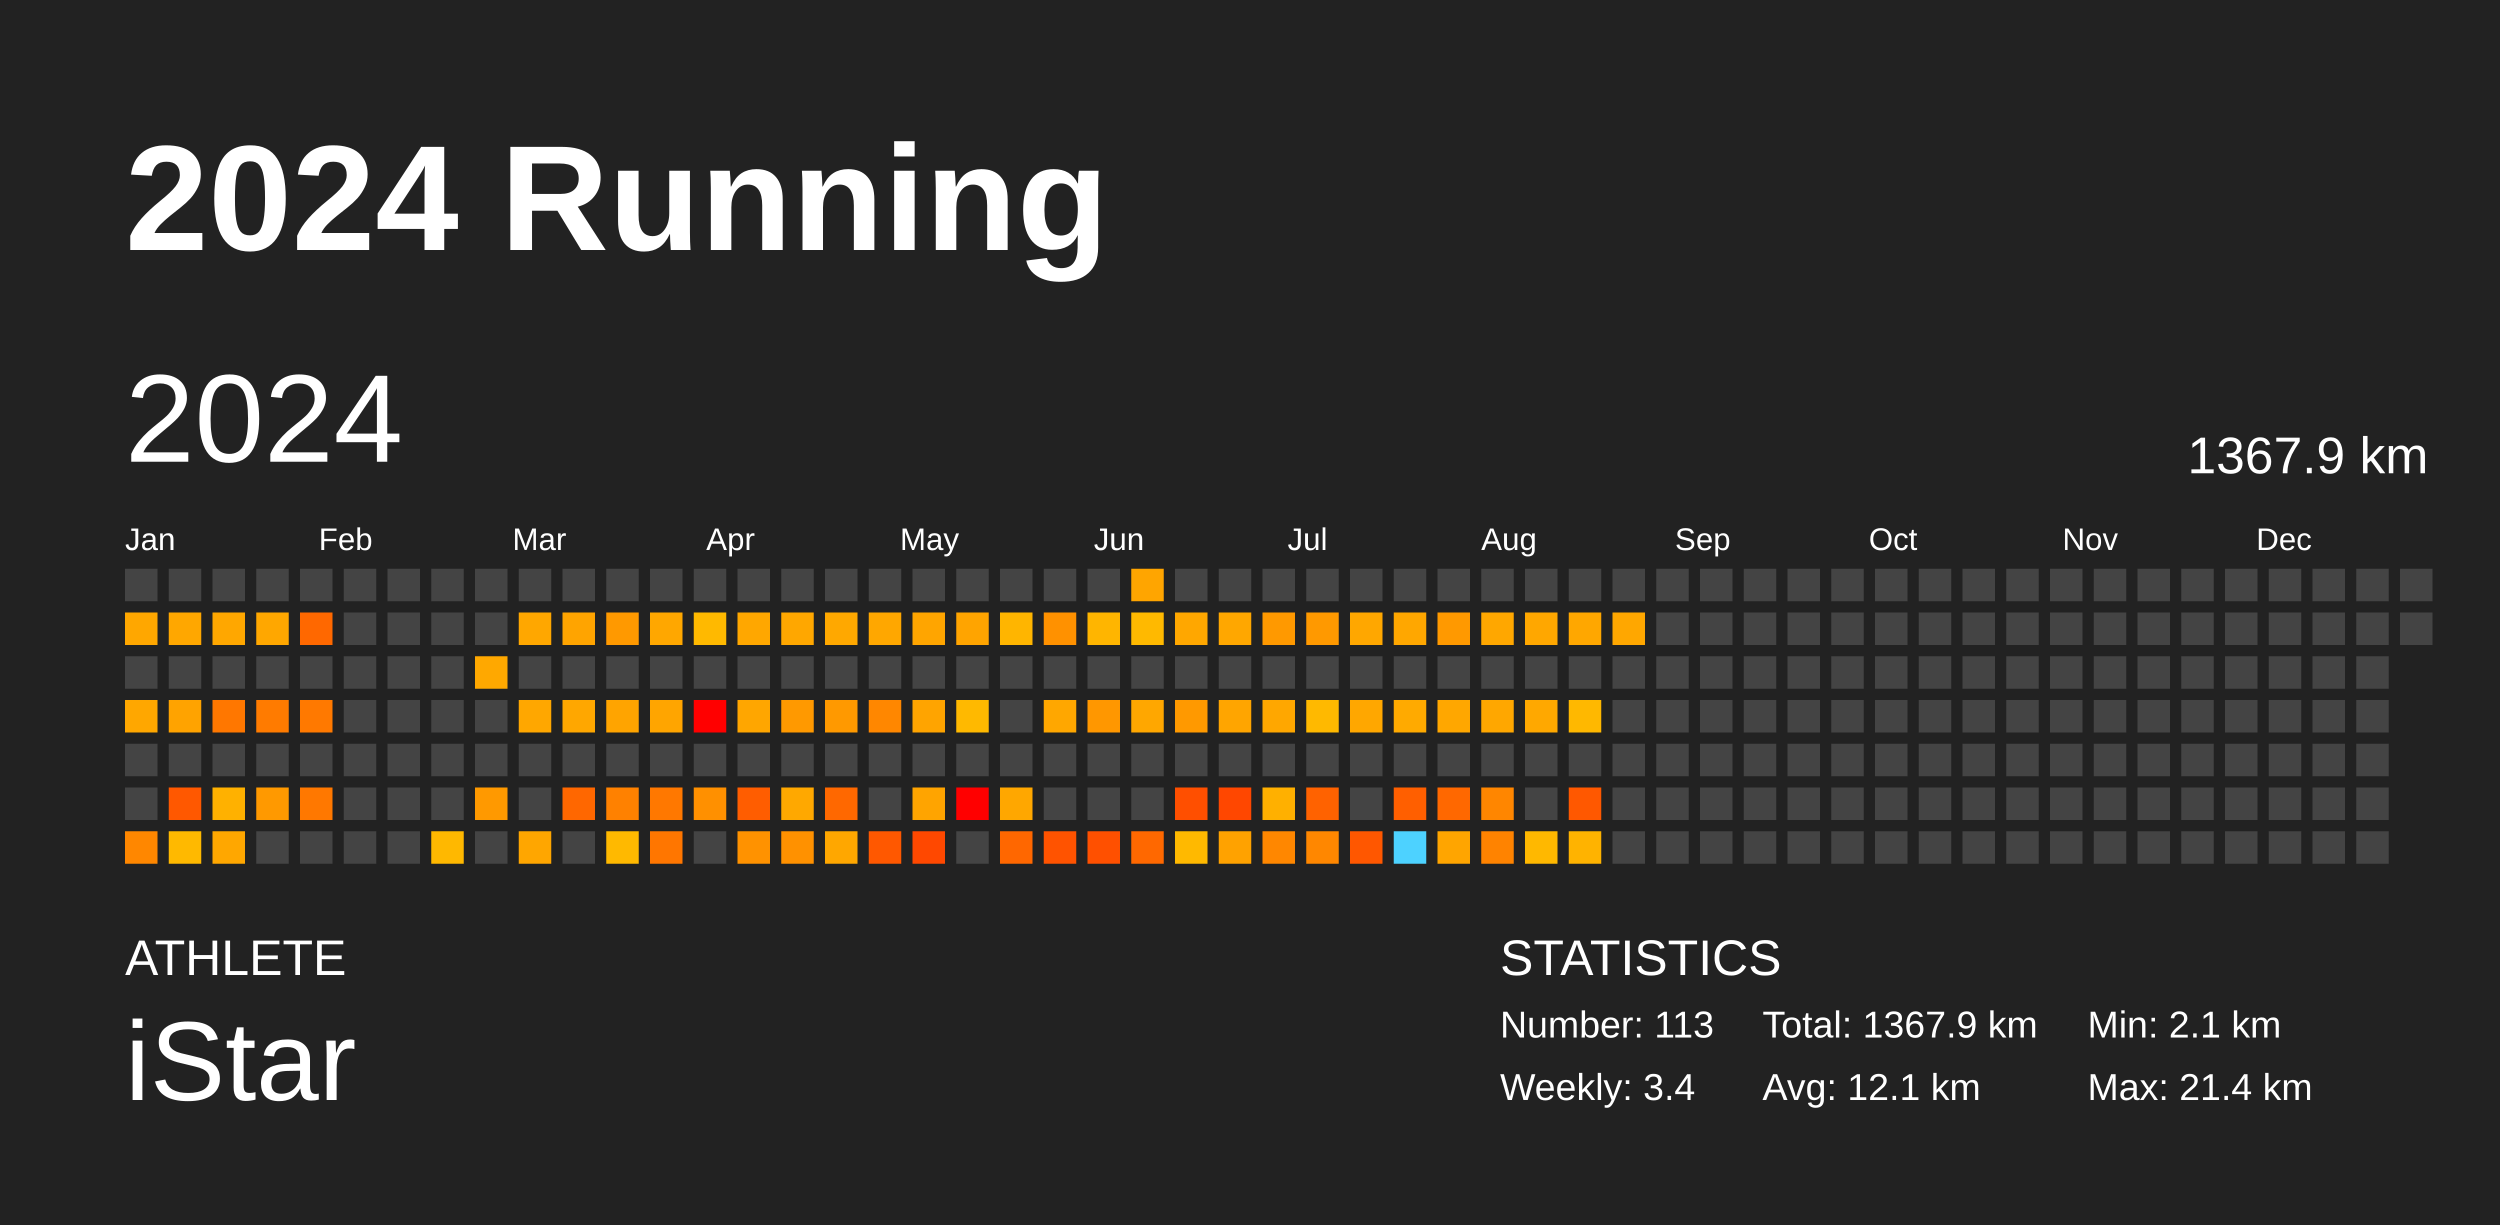
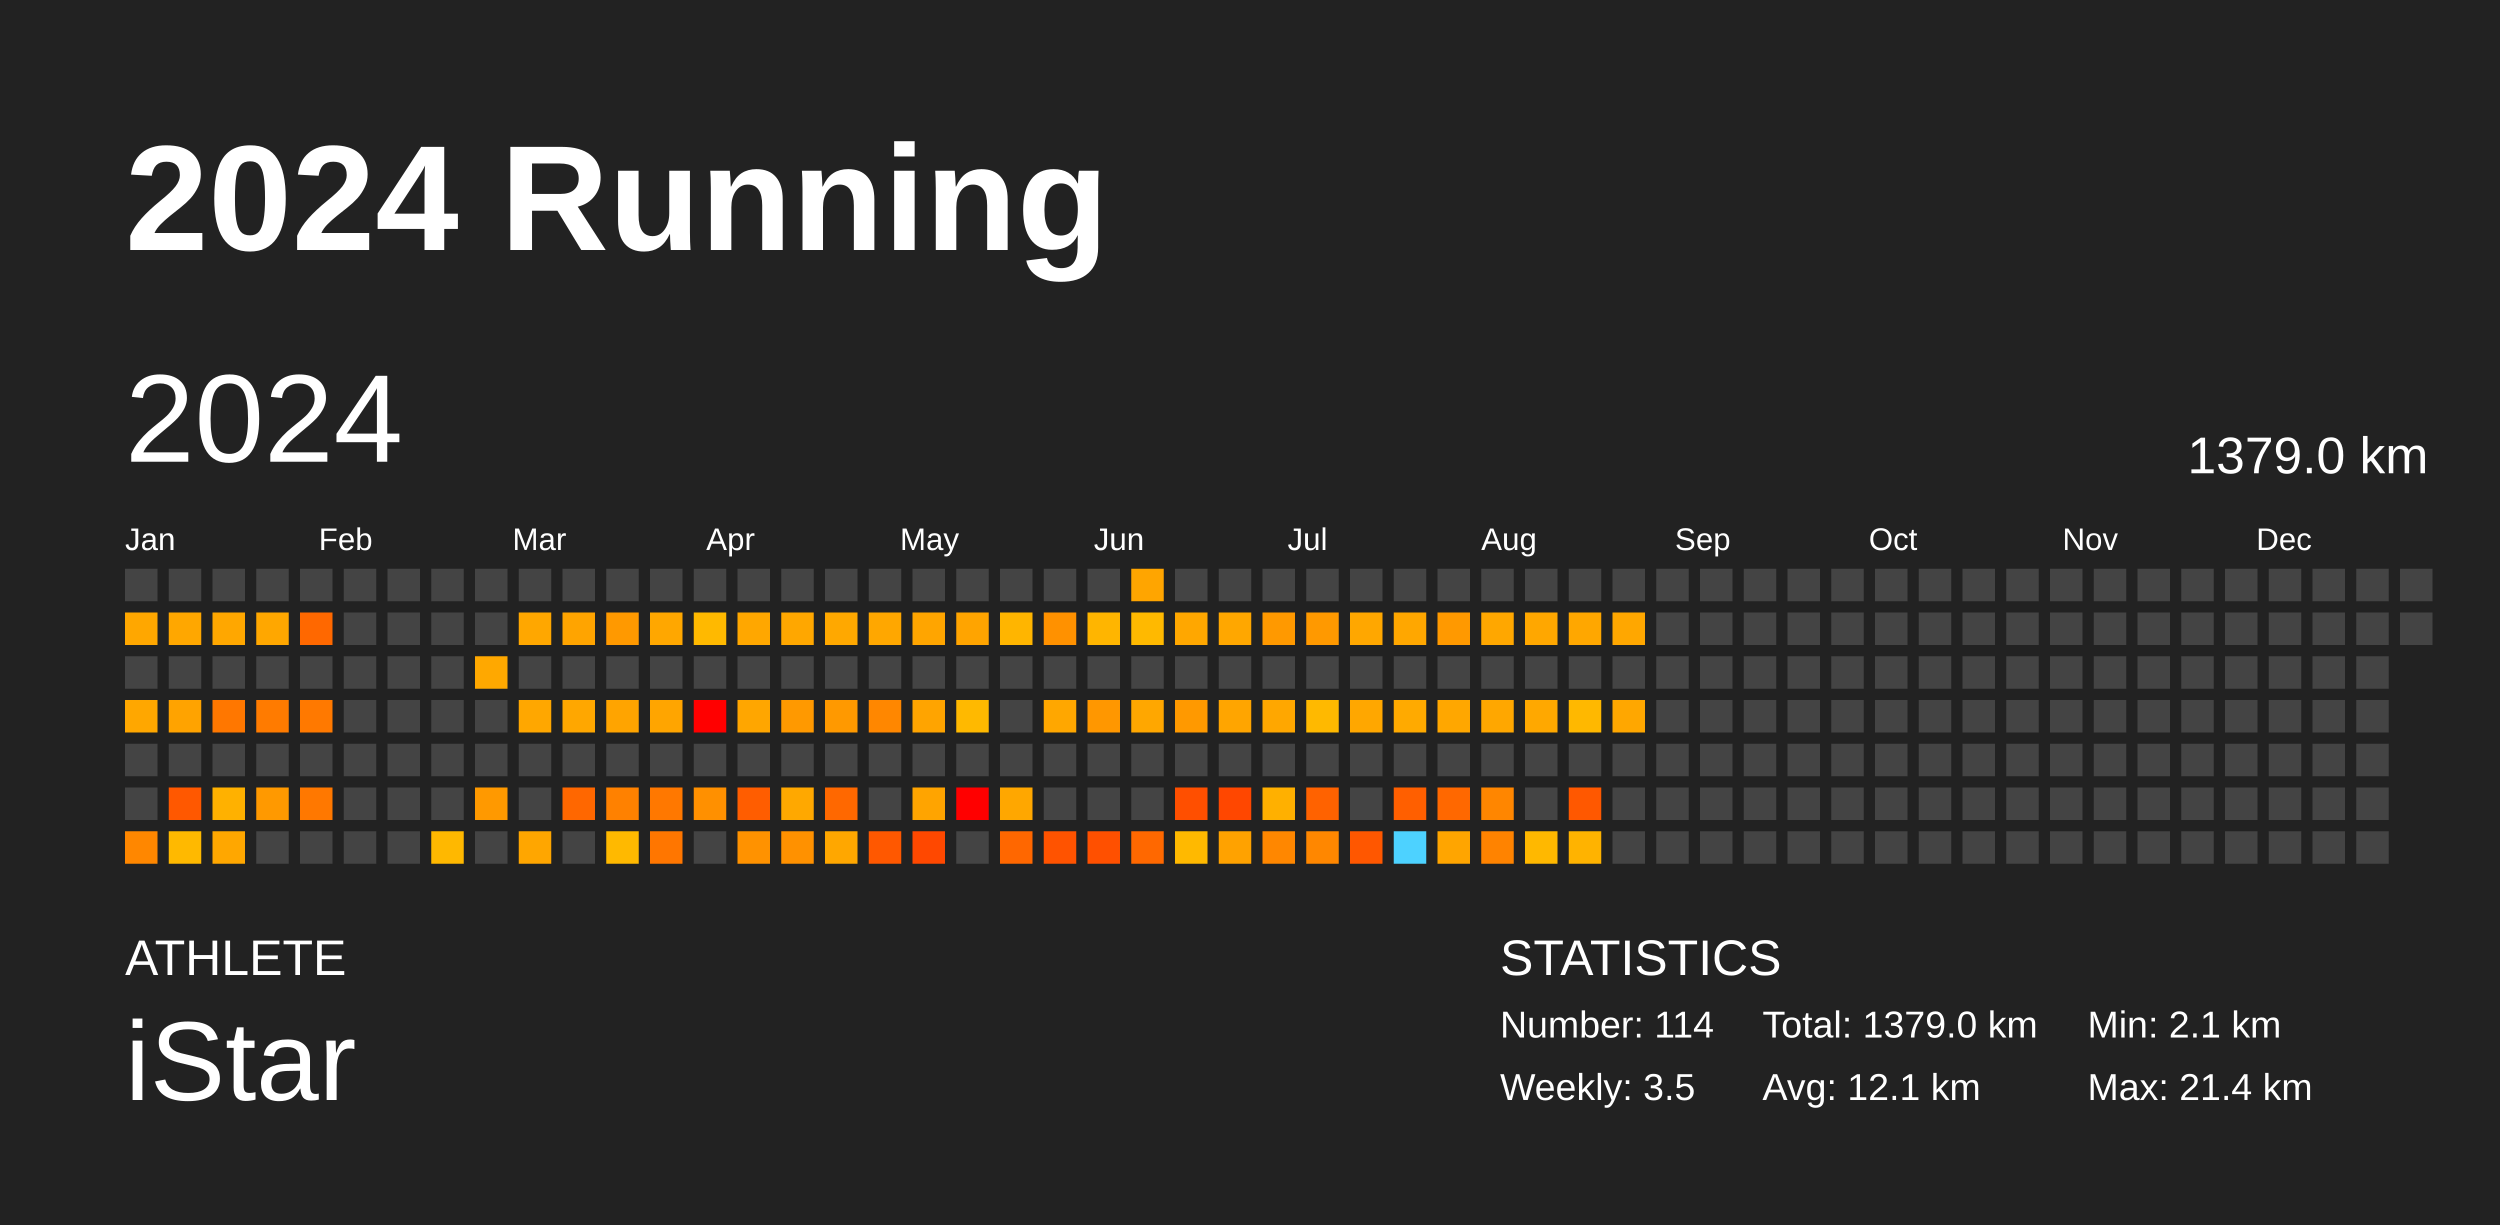
<svg xmlns="http://www.w3.org/2000/svg" baseProfile="full" height="98mm" version="1.1" viewBox="0,0,200,98" width="200mm">
  <defs />
  <rect fill="#222222" height="98" width="200" x="0" y="0" />
  <text fill="#FFFFFF" style="font-size:12px; font-family:Arial; font-weight:bold;" x="10" y="20">2024 Running</text>
  <text fill="#FFFFFF" style="font-size:4px; font-family:Arial" x="10" y="78">ATHLETE</text>
  <text fill="#FFFFFF" style="font-size:9px; font-family:Arial" x="10" y="88">iStar</text>
  <text fill="#FFFFFF" style="font-size:4px; font-family:Arial" x="120" y="78">STATISTICS</text>
-   <text fill="#FFFFFF" style="font-size:3px; font-family:Arial" x="120" y="83">Number: 113</text>
-   <text fill="#FFFFFF" style="font-size:3px; font-family:Arial" x="120" y="88">Weekly: 3.4</text>
-   <text fill="#FFFFFF" style="font-size:3px; font-family:Arial" x="141" y="83">Total: 1367.9 km</text>
+   <text fill="#FFFFFF" style="font-size:3px; font-family:Arial" x="120" y="83">Number: 114</text>
+   <text fill="#FFFFFF" style="font-size:3px; font-family:Arial" x="120" y="88">Weekly: 3.5</text>
+   <text fill="#FFFFFF" style="font-size:3px; font-family:Arial" x="141" y="83">Total: 1379.0 km</text>
  <text fill="#FFFFFF" style="font-size:3px; font-family:Arial" x="141" y="88">Avg: 12.1 km</text>
  <text fill="#FFFFFF" style="font-size:3px; font-family:Arial" x="167" y="83">Min: 2.1 km</text>
  <text fill="#FFFFFF" style="font-size:3px; font-family:Arial" x="167" y="88">Max: 21.4 km</text>
  <text dominant-baseline="hanging" fill="#FFFFFF" style="font-size:10.0px; font-family:Arial;" x="10" y="30">2024</text>
-   <text dominant-baseline="hanging" fill="#FFFFFF" style="font-size:4.125px; font-family:Arial;" x="175" y="35">1367.9 km</text>
+   <text dominant-baseline="hanging" fill="#FFFFFF" style="font-size:4.125px; font-family:Arial;" x="175" y="35">1379.0 km</text>
  <text fill="#FFFFFF" style="font-size:2.5px; font-family:Arial" x="10.0" y="44">Jan</text>
  <text fill="#FFFFFF" style="font-size:2.5px; font-family:Arial" x="25.5" y="44">Feb</text>
  <text fill="#FFFFFF" style="font-size:2.5px; font-family:Arial" x="41.0" y="44">Mar</text>
  <text fill="#FFFFFF" style="font-size:2.5px; font-family:Arial" x="56.5" y="44">Apr</text>
  <text fill="#FFFFFF" style="font-size:2.5px; font-family:Arial" x="72.0" y="44">May</text>
  <text fill="#FFFFFF" style="font-size:2.5px; font-family:Arial" x="87.5" y="44">Jun</text>
  <text fill="#FFFFFF" style="font-size:2.5px; font-family:Arial" x="103.0" y="44">Jul</text>
  <text fill="#FFFFFF" style="font-size:2.5px; font-family:Arial" x="118.5" y="44">Aug</text>
  <text fill="#FFFFFF" style="font-size:2.5px; font-family:Arial" x="134.0" y="44">Sep</text>
  <text fill="#FFFFFF" style="font-size:2.5px; font-family:Arial" x="149.5" y="44">Oct</text>
  <text fill="#FFFFFF" style="font-size:2.5px; font-family:Arial" x="165.0" y="44">Nov</text>
  <text fill="#FFFFFF" style="font-size:2.5px; font-family:Arial" x="180.5" y="44">Dec</text>
  <rect fill="#444444" height="2.6" width="2.6" x="10.0" y="45.5" />
  <rect fill="#ffa700" height="2.6" width="2.6" x="10.0" y="49.0" />
  <rect fill="#444444" height="2.6" width="2.6" x="10.0" y="52.5" />
  <rect fill="#ffa700" height="2.6" width="2.6" x="10.0" y="56.0" />
  <rect fill="#444444" height="2.6" width="2.6" x="10.0" y="59.5" />
  <rect fill="#444444" height="2.6" width="2.6" x="10.0" y="63.0" />
  <rect fill="#ff8700" height="2.6" width="2.6" x="10.0" y="66.5" />
  <rect fill="#444444" height="2.6" width="2.6" x="13.5" y="45.5" />
  <rect fill="#ffa700" height="2.6" width="2.6" x="13.5" y="49.0" />
  <rect fill="#444444" height="2.6" width="2.6" x="13.5" y="52.5" />
  <rect fill="#ffa300" height="2.6" width="2.6" x="13.5" y="56.0" />
  <rect fill="#444444" height="2.6" width="2.6" x="13.5" y="59.5" />
  <rect fill="#ff5800" height="2.6" width="2.6" x="13.5" y="63.0" />
  <rect fill="#ffb900" height="2.6" width="2.6" x="13.5" y="66.5" />
  <rect fill="#444444" height="2.6" width="2.6" x="17.0" y="45.5" />
  <rect fill="#ffa700" height="2.6" width="2.6" x="17.0" y="49.0" />
  <rect fill="#444444" height="2.6" width="2.6" x="17.0" y="52.5" />
  <rect fill="#ff7700" height="2.6" width="2.6" x="17.0" y="56.0" />
  <rect fill="#444444" height="2.6" width="2.6" x="17.0" y="59.5" />
  <rect fill="#ffb100" height="2.6" width="2.6" x="17.0" y="63.0" />
  <rect fill="#ffa700" height="2.6" width="2.6" x="17.0" y="66.5" />
  <rect fill="#444444" height="2.6" width="2.6" x="20.5" y="45.5" />
  <rect fill="#ffa700" height="2.6" width="2.6" x="20.5" y="49.0" />
  <rect fill="#444444" height="2.6" width="2.6" x="20.5" y="52.5" />
  <rect fill="#ff7b00" height="2.6" width="2.6" x="20.5" y="56.0" />
  <rect fill="#444444" height="2.6" width="2.6" x="20.5" y="59.5" />
  <rect fill="#ff9900" height="2.6" width="2.6" x="20.5" y="63.0" />
  <rect fill="#444444" height="2.6" width="2.6" x="20.5" y="66.5" />
  <rect fill="#444444" height="2.6" width="2.6" x="24.0" y="45.5" />
  <rect fill="#ff6800" height="2.6" width="2.6" x="24.0" y="49.0" />
  <rect fill="#444444" height="2.6" width="2.6" x="24.0" y="52.5" />
  <rect fill="#ff7900" height="2.6" width="2.6" x="24.0" y="56.0" />
  <rect fill="#444444" height="2.6" width="2.6" x="24.0" y="59.5" />
  <rect fill="#ff7800" height="2.6" width="2.6" x="24.0" y="63.0" />
  <rect fill="#444444" height="2.6" width="2.6" x="24.0" y="66.5" />
  <rect fill="#444444" height="2.6" width="2.6" x="27.5" y="45.5" />
  <rect fill="#444444" height="2.6" width="2.6" x="27.5" y="49.0" />
  <rect fill="#444444" height="2.6" width="2.6" x="27.5" y="52.5" />
  <rect fill="#444444" height="2.6" width="2.6" x="27.5" y="56.0" />
  <rect fill="#444444" height="2.6" width="2.6" x="27.5" y="59.5" />
  <rect fill="#444444" height="2.6" width="2.6" x="27.5" y="63.0" />
  <rect fill="#444444" height="2.6" width="2.6" x="27.5" y="66.5" />
  <rect fill="#444444" height="2.6" width="2.6" x="31.0" y="45.5" />
  <rect fill="#444444" height="2.6" width="2.6" x="31.0" y="49.0" />
  <rect fill="#444444" height="2.6" width="2.6" x="31.0" y="52.5" />
  <rect fill="#444444" height="2.6" width="2.6" x="31.0" y="56.0" />
  <rect fill="#444444" height="2.6" width="2.6" x="31.0" y="59.5" />
  <rect fill="#444444" height="2.6" width="2.6" x="31.0" y="63.0" />
  <rect fill="#444444" height="2.6" width="2.6" x="31.0" y="66.5" />
  <rect fill="#444444" height="2.6" width="2.6" x="34.5" y="45.5" />
  <rect fill="#444444" height="2.6" width="2.6" x="34.5" y="49.0" />
  <rect fill="#444444" height="2.6" width="2.6" x="34.5" y="52.5" />
  <rect fill="#444444" height="2.6" width="2.6" x="34.5" y="56.0" />
  <rect fill="#444444" height="2.6" width="2.6" x="34.5" y="59.5" />
  <rect fill="#444444" height="2.6" width="2.6" x="34.5" y="63.0" />
  <rect fill="#ffb800" height="2.6" width="2.6" x="34.5" y="66.5" />
  <rect fill="#444444" height="2.6" width="2.6" x="38.0" y="45.5" />
  <rect fill="#444444" height="2.6" width="2.6" x="38.0" y="49.0" />
  <rect fill="#ffa800" height="2.6" width="2.6" x="38.0" y="52.5" />
  <rect fill="#444444" height="2.6" width="2.6" x="38.0" y="56.0" />
  <rect fill="#444444" height="2.6" width="2.6" x="38.0" y="59.5" />
  <rect fill="#ff9900" height="2.6" width="2.6" x="38.0" y="63.0" />
  <rect fill="#444444" height="2.6" width="2.6" x="38.0" y="66.5" />
  <rect fill="#444444" height="2.6" width="2.6" x="41.5" y="45.5" />
  <rect fill="#ffa700" height="2.6" width="2.6" x="41.5" y="49.0" />
  <rect fill="#444444" height="2.6" width="2.6" x="41.5" y="52.5" />
  <rect fill="#ffa700" height="2.6" width="2.6" x="41.5" y="56.0" />
  <rect fill="#444444" height="2.6" width="2.6" x="41.5" y="59.5" />
  <rect fill="#444444" height="2.6" width="2.6" x="41.5" y="63.0" />
  <rect fill="#ffa600" height="2.6" width="2.6" x="41.5" y="66.5" />
  <rect fill="#444444" height="2.6" width="2.6" x="45.0" y="45.5" />
  <rect fill="#ffa400" height="2.6" width="2.6" x="45.0" y="49.0" />
  <rect fill="#444444" height="2.6" width="2.6" x="45.0" y="52.5" />
  <rect fill="#ffa700" height="2.6" width="2.6" x="45.0" y="56.0" />
  <rect fill="#444444" height="2.6" width="2.6" x="45.0" y="59.5" />
  <rect fill="#ff6700" height="2.6" width="2.6" x="45.0" y="63.0" />
  <rect fill="#444444" height="2.6" width="2.6" x="45.0" y="66.5" />
  <rect fill="#444444" height="2.6" width="2.6" x="48.5" y="45.5" />
  <rect fill="#ff9900" height="2.6" width="2.6" x="48.5" y="49.0" />
  <rect fill="#444444" height="2.6" width="2.6" x="48.5" y="52.5" />
  <rect fill="#ffa400" height="2.6" width="2.6" x="48.5" y="56.0" />
  <rect fill="#444444" height="2.6" width="2.6" x="48.5" y="59.5" />
  <rect fill="#ff8100" height="2.6" width="2.6" x="48.5" y="63.0" />
  <rect fill="#ffb900" height="2.6" width="2.6" x="48.5" y="66.5" />
  <rect fill="#444444" height="2.6" width="2.6" x="52.0" y="45.5" />
  <rect fill="#ffa700" height="2.6" width="2.6" x="52.0" y="49.0" />
  <rect fill="#444444" height="2.6" width="2.6" x="52.0" y="52.5" />
  <rect fill="#ffa500" height="2.6" width="2.6" x="52.0" y="56.0" />
  <rect fill="#444444" height="2.6" width="2.6" x="52.0" y="59.5" />
  <rect fill="#ff7800" height="2.6" width="2.6" x="52.0" y="63.0" />
  <rect fill="#ff7600" height="2.6" width="2.6" x="52.0" y="66.5" />
  <rect fill="#444444" height="2.6" width="2.6" x="55.5" y="45.5" />
  <rect fill="#ffb900" height="2.6" width="2.6" x="55.5" y="49.0" />
  <rect fill="#444444" height="2.6" width="2.6" x="55.5" y="52.5" />
  <rect fill="red" height="2.6" width="2.6" x="55.5" y="56.0" />
  <rect fill="#444444" height="2.6" width="2.6" x="55.5" y="59.5" />
  <rect fill="#ff9000" height="2.6" width="2.6" x="55.5" y="63.0" />
  <rect fill="#444444" height="2.6" width="2.6" x="55.5" y="66.5" />
  <rect fill="#444444" height="2.6" width="2.6" x="59.0" y="45.5" />
  <rect fill="#ffa700" height="2.6" width="2.6" x="59.0" y="49.0" />
  <rect fill="#444444" height="2.6" width="2.6" x="59.0" y="52.5" />
  <rect fill="#ffa600" height="2.6" width="2.6" x="59.0" y="56.0" />
  <rect fill="#444444" height="2.6" width="2.6" x="59.0" y="59.5" />
  <rect fill="#ff5d00" height="2.6" width="2.6" x="59.0" y="63.0" />
  <rect fill="#ff9200" height="2.6" width="2.6" x="59.0" y="66.5" />
  <rect fill="#444444" height="2.6" width="2.6" x="62.5" y="45.5" />
  <rect fill="#ffa700" height="2.6" width="2.6" x="62.5" y="49.0" />
  <rect fill="#444444" height="2.6" width="2.6" x="62.5" y="52.5" />
  <rect fill="#ff9900" height="2.6" width="2.6" x="62.5" y="56.0" />
  <rect fill="#444444" height="2.6" width="2.6" x="62.5" y="59.5" />
  <rect fill="#ffa800" height="2.6" width="2.6" x="62.5" y="63.0" />
  <rect fill="#ff9100" height="2.6" width="2.6" x="62.5" y="66.5" />
  <rect fill="#444444" height="2.6" width="2.6" x="66.0" y="45.5" />
  <rect fill="#ffa800" height="2.6" width="2.6" x="66.0" y="49.0" />
  <rect fill="#444444" height="2.6" width="2.6" x="66.0" y="52.5" />
  <rect fill="#ff9900" height="2.6" width="2.6" x="66.0" y="56.0" />
  <rect fill="#444444" height="2.6" width="2.6" x="66.0" y="59.5" />
  <rect fill="#ff6800" height="2.6" width="2.6" x="66.0" y="63.0" />
  <rect fill="#ffa700" height="2.6" width="2.6" x="66.0" y="66.5" />
  <rect fill="#444444" height="2.6" width="2.6" x="69.5" y="45.5" />
  <rect fill="#ffa700" height="2.6" width="2.6" x="69.5" y="49.0" />
  <rect fill="#444444" height="2.6" width="2.6" x="69.5" y="52.5" />
  <rect fill="#ff8700" height="2.6" width="2.6" x="69.5" y="56.0" />
  <rect fill="#444444" height="2.6" width="2.6" x="69.5" y="59.5" />
  <rect fill="#444444" height="2.6" width="2.6" x="69.5" y="63.0" />
  <rect fill="#ff5800" height="2.6" width="2.6" x="69.5" y="66.5" />
  <rect fill="#444444" height="2.6" width="2.6" x="73.0" y="45.5" />
  <rect fill="#ffa500" height="2.6" width="2.6" x="73.0" y="49.0" />
  <rect fill="#444444" height="2.6" width="2.6" x="73.0" y="52.5" />
  <rect fill="#ffa400" height="2.6" width="2.6" x="73.0" y="56.0" />
  <rect fill="#444444" height="2.6" width="2.6" x="73.0" y="59.5" />
  <rect fill="#ffa400" height="2.6" width="2.6" x="73.0" y="63.0" />
  <rect fill="#ff4800" height="2.6" width="2.6" x="73.0" y="66.5" />
  <rect fill="#444444" height="2.6" width="2.6" x="76.5" y="45.5" />
  <rect fill="#ffa400" height="2.6" width="2.6" x="76.5" y="49.0" />
  <rect fill="#444444" height="2.6" width="2.6" x="76.5" y="52.5" />
  <rect fill="#ffb900" height="2.6" width="2.6" x="76.5" y="56.0" />
  <rect fill="#444444" height="2.6" width="2.6" x="76.5" y="59.5" />
  <rect fill="red" height="2.6" width="2.6" x="76.5" y="63.0" />
  <rect fill="#444444" height="2.6" width="2.6" x="76.5" y="66.5" />
  <rect fill="#444444" height="2.6" width="2.6" x="80.0" y="45.5" />
  <rect fill="#ffb500" height="2.6" width="2.6" x="80.0" y="49.0" />
  <rect fill="#444444" height="2.6" width="2.6" x="80.0" y="52.5" />
  <rect fill="#444444" height="2.6" width="2.6" x="80.0" y="56.0" />
  <rect fill="#444444" height="2.6" width="2.6" x="80.0" y="59.5" />
  <rect fill="#ffa700" height="2.6" width="2.6" x="80.0" y="63.0" />
  <rect fill="#ff6700" height="2.6" width="2.6" x="80.0" y="66.5" />
  <rect fill="#444444" height="2.6" width="2.6" x="83.5" y="45.5" />
  <rect fill="#ff9100" height="2.6" width="2.6" x="83.5" y="49.0" />
  <rect fill="#444444" height="2.6" width="2.6" x="83.5" y="52.5" />
  <rect fill="#ffa700" height="2.6" width="2.6" x="83.5" y="56.0" />
  <rect fill="#444444" height="2.6" width="2.6" x="83.5" y="59.5" />
  <rect fill="#444444" height="2.6" width="2.6" x="83.5" y="63.0" />
  <rect fill="#ff5300" height="2.6" width="2.6" x="83.5" y="66.5" />
  <rect fill="#444444" height="2.6" width="2.6" x="87.0" y="45.5" />
  <rect fill="#ffb500" height="2.6" width="2.6" x="87.0" y="49.0" />
  <rect fill="#444444" height="2.6" width="2.6" x="87.0" y="52.5" />
  <rect fill="#ff9700" height="2.6" width="2.6" x="87.0" y="56.0" />
  <rect fill="#444444" height="2.6" width="2.6" x="87.0" y="59.5" />
  <rect fill="#444444" height="2.6" width="2.6" x="87.0" y="63.0" />
  <rect fill="#ff5000" height="2.6" width="2.6" x="87.0" y="66.5" />
  <rect fill="#ffa500" height="2.6" width="2.6" x="90.5" y="45.5" />
  <rect fill="#ffb900" height="2.6" width="2.6" x="90.5" y="49.0" />
  <rect fill="#444444" height="2.6" width="2.6" x="90.5" y="52.5" />
  <rect fill="#ffa700" height="2.6" width="2.6" x="90.5" y="56.0" />
  <rect fill="#444444" height="2.6" width="2.6" x="90.5" y="59.5" />
  <rect fill="#444444" height="2.6" width="2.6" x="90.5" y="63.0" />
  <rect fill="#ff6800" height="2.6" width="2.6" x="90.5" y="66.5" />
  <rect fill="#444444" height="2.6" width="2.6" x="94.0" y="45.5" />
  <rect fill="#ffa700" height="2.6" width="2.6" x="94.0" y="49.0" />
  <rect fill="#444444" height="2.6" width="2.6" x="94.0" y="52.5" />
  <rect fill="#ff9900" height="2.6" width="2.6" x="94.0" y="56.0" />
  <rect fill="#444444" height="2.6" width="2.6" x="94.0" y="59.5" />
  <rect fill="#ff4f00" height="2.6" width="2.6" x="94.0" y="63.0" />
  <rect fill="#ffb900" height="2.6" width="2.6" x="94.0" y="66.5" />
  <rect fill="#444444" height="2.6" width="2.6" x="97.5" y="45.5" />
  <rect fill="#ffa700" height="2.6" width="2.6" x="97.5" y="49.0" />
  <rect fill="#444444" height="2.6" width="2.6" x="97.5" y="52.5" />
  <rect fill="#ffa500" height="2.6" width="2.6" x="97.5" y="56.0" />
  <rect fill="#444444" height="2.6" width="2.6" x="97.5" y="59.5" />
  <rect fill="#ff4700" height="2.6" width="2.6" x="97.5" y="63.0" />
  <rect fill="#ffa200" height="2.6" width="2.6" x="97.5" y="66.5" />
  <rect fill="#444444" height="2.6" width="2.6" x="101.0" y="45.5" />
  <rect fill="#ff9900" height="2.6" width="2.6" x="101.0" y="49.0" />
  <rect fill="#444444" height="2.6" width="2.6" x="101.0" y="52.5" />
  <rect fill="#ffa700" height="2.6" width="2.6" x="101.0" y="56.0" />
  <rect fill="#444444" height="2.6" width="2.6" x="101.0" y="59.5" />
  <rect fill="#ffb000" height="2.6" width="2.6" x="101.0" y="63.0" />
  <rect fill="#ff8700" height="2.6" width="2.6" x="101.0" y="66.5" />
  <rect fill="#444444" height="2.6" width="2.6" x="104.5" y="45.5" />
  <rect fill="#ff9900" height="2.6" width="2.6" x="104.5" y="49.0" />
  <rect fill="#444444" height="2.6" width="2.6" x="104.5" y="52.5" />
  <rect fill="#ffb900" height="2.6" width="2.6" x="104.5" y="56.0" />
  <rect fill="#444444" height="2.6" width="2.6" x="104.5" y="59.5" />
  <rect fill="#ff6200" height="2.6" width="2.6" x="104.5" y="63.0" />
  <rect fill="#ff8700" height="2.6" width="2.6" x="104.5" y="66.5" />
  <rect fill="#444444" height="2.6" width="2.6" x="108.0" y="45.5" />
  <rect fill="#ffa700" height="2.6" width="2.6" x="108.0" y="49.0" />
  <rect fill="#444444" height="2.6" width="2.6" x="108.0" y="52.5" />
  <rect fill="#ffa700" height="2.6" width="2.6" x="108.0" y="56.0" />
  <rect fill="#444444" height="2.6" width="2.6" x="108.0" y="59.5" />
  <rect fill="#444444" height="2.6" width="2.6" x="108.0" y="63.0" />
  <rect fill="#ff5700" height="2.6" width="2.6" x="108.0" y="66.5" />
  <rect fill="#444444" height="2.6" width="2.6" x="111.5" y="45.5" />
  <rect fill="#ffa700" height="2.6" width="2.6" x="111.5" y="49.0" />
  <rect fill="#444444" height="2.6" width="2.6" x="111.5" y="52.5" />
  <rect fill="#ffaa00" height="2.6" width="2.6" x="111.5" y="56.0" />
  <rect fill="#444444" height="2.6" width="2.6" x="111.5" y="59.5" />
  <rect fill="#ff5f00" height="2.6" width="2.6" x="111.5" y="63.0" />
  <rect fill="#4dd2ff" height="2.6" width="2.6" x="111.5" y="66.5" />
  <rect fill="#444444" height="2.6" width="2.6" x="115.0" y="45.5" />
  <rect fill="#ff9900" height="2.6" width="2.6" x="115.0" y="49.0" />
  <rect fill="#444444" height="2.6" width="2.6" x="115.0" y="52.5" />
  <rect fill="#ffa700" height="2.6" width="2.6" x="115.0" y="56.0" />
  <rect fill="#444444" height="2.6" width="2.6" x="115.0" y="59.5" />
  <rect fill="#ff6800" height="2.6" width="2.6" x="115.0" y="63.0" />
  <rect fill="#ffa500" height="2.6" width="2.6" x="115.0" y="66.5" />
  <rect fill="#444444" height="2.6" width="2.6" x="118.5" y="45.5" />
  <rect fill="#ffa700" height="2.6" width="2.6" x="118.5" y="49.0" />
  <rect fill="#444444" height="2.6" width="2.6" x="118.5" y="52.5" />
  <rect fill="#ffa700" height="2.6" width="2.6" x="118.5" y="56.0" />
  <rect fill="#444444" height="2.6" width="2.6" x="118.5" y="59.5" />
  <rect fill="#ff8600" height="2.6" width="2.6" x="118.5" y="63.0" />
  <rect fill="#ff8300" height="2.6" width="2.6" x="118.5" y="66.5" />
  <rect fill="#444444" height="2.6" width="2.6" x="122.0" y="45.5" />
  <rect fill="#ffa700" height="2.6" width="2.6" x="122.0" y="49.0" />
  <rect fill="#444444" height="2.6" width="2.6" x="122.0" y="52.5" />
  <rect fill="#ffa800" height="2.6" width="2.6" x="122.0" y="56.0" />
  <rect fill="#444444" height="2.6" width="2.6" x="122.0" y="59.5" />
  <rect fill="#444444" height="2.6" width="2.6" x="122.0" y="63.0" />
  <rect fill="#ffb800" height="2.6" width="2.6" x="122.0" y="66.5" />
  <rect fill="#444444" height="2.6" width="2.6" x="125.5" y="45.5" />
  <rect fill="#ffa700" height="2.6" width="2.6" x="125.5" y="49.0" />
  <rect fill="#444444" height="2.6" width="2.6" x="125.5" y="52.5" />
  <rect fill="#ffb800" height="2.6" width="2.6" x="125.5" y="56.0" />
  <rect fill="#444444" height="2.6" width="2.6" x="125.5" y="59.5" />
  <rect fill="#ff5800" height="2.6" width="2.6" x="125.5" y="63.0" />
  <rect fill="#ffb300" height="2.6" width="2.6" x="125.5" y="66.5" />
  <rect fill="#444444" height="2.6" width="2.6" x="129.0" y="45.5" />
  <rect fill="#ffa700" height="2.6" width="2.6" x="129.0" y="49.0" />
  <rect fill="#444444" height="2.6" width="2.6" x="129.0" y="52.5" />
-   <rect fill="#444444" height="2.6" width="2.6" x="129.0" y="56.0" />
+   <rect fill="#ffa700" height="2.6" width="2.6" x="129.0" y="56.0" />
  <rect fill="#444444" height="2.6" width="2.6" x="129.0" y="59.5" />
  <rect fill="#444444" height="2.6" width="2.6" x="129.0" y="63.0" />
  <rect fill="#444444" height="2.6" width="2.6" x="129.0" y="66.5" />
  <rect fill="#444444" height="2.6" width="2.6" x="132.5" y="45.5" />
  <rect fill="#444444" height="2.6" width="2.6" x="132.5" y="49.0" />
  <rect fill="#444444" height="2.6" width="2.6" x="132.5" y="52.5" />
  <rect fill="#444444" height="2.6" width="2.6" x="132.5" y="56.0" />
  <rect fill="#444444" height="2.6" width="2.6" x="132.5" y="59.5" />
  <rect fill="#444444" height="2.6" width="2.6" x="132.5" y="63.0" />
  <rect fill="#444444" height="2.6" width="2.6" x="132.5" y="66.5" />
  <rect fill="#444444" height="2.6" width="2.6" x="136.0" y="45.5" />
  <rect fill="#444444" height="2.6" width="2.6" x="136.0" y="49.0" />
  <rect fill="#444444" height="2.6" width="2.6" x="136.0" y="52.5" />
  <rect fill="#444444" height="2.6" width="2.6" x="136.0" y="56.0" />
  <rect fill="#444444" height="2.6" width="2.6" x="136.0" y="59.5" />
  <rect fill="#444444" height="2.6" width="2.6" x="136.0" y="63.0" />
  <rect fill="#444444" height="2.6" width="2.6" x="136.0" y="66.5" />
  <rect fill="#444444" height="2.6" width="2.6" x="139.5" y="45.5" />
  <rect fill="#444444" height="2.6" width="2.6" x="139.5" y="49.0" />
  <rect fill="#444444" height="2.6" width="2.6" x="139.5" y="52.5" />
  <rect fill="#444444" height="2.6" width="2.6" x="139.5" y="56.0" />
  <rect fill="#444444" height="2.6" width="2.6" x="139.5" y="59.5" />
  <rect fill="#444444" height="2.6" width="2.6" x="139.5" y="63.0" />
  <rect fill="#444444" height="2.6" width="2.6" x="139.5" y="66.5" />
  <rect fill="#444444" height="2.6" width="2.6" x="143.0" y="45.5" />
  <rect fill="#444444" height="2.6" width="2.6" x="143.0" y="49.0" />
  <rect fill="#444444" height="2.6" width="2.6" x="143.0" y="52.5" />
  <rect fill="#444444" height="2.6" width="2.6" x="143.0" y="56.0" />
  <rect fill="#444444" height="2.6" width="2.6" x="143.0" y="59.5" />
  <rect fill="#444444" height="2.6" width="2.6" x="143.0" y="63.0" />
  <rect fill="#444444" height="2.6" width="2.6" x="143.0" y="66.5" />
  <rect fill="#444444" height="2.6" width="2.6" x="146.5" y="45.5" />
  <rect fill="#444444" height="2.6" width="2.6" x="146.5" y="49.0" />
  <rect fill="#444444" height="2.6" width="2.6" x="146.5" y="52.5" />
  <rect fill="#444444" height="2.6" width="2.6" x="146.5" y="56.0" />
  <rect fill="#444444" height="2.6" width="2.6" x="146.5" y="59.5" />
  <rect fill="#444444" height="2.6" width="2.6" x="146.5" y="63.0" />
  <rect fill="#444444" height="2.6" width="2.6" x="146.5" y="66.5" />
  <rect fill="#444444" height="2.6" width="2.6" x="150.0" y="45.5" />
  <rect fill="#444444" height="2.6" width="2.6" x="150.0" y="49.0" />
  <rect fill="#444444" height="2.6" width="2.6" x="150.0" y="52.5" />
  <rect fill="#444444" height="2.6" width="2.6" x="150.0" y="56.0" />
  <rect fill="#444444" height="2.6" width="2.6" x="150.0" y="59.5" />
  <rect fill="#444444" height="2.6" width="2.6" x="150.0" y="63.0" />
  <rect fill="#444444" height="2.6" width="2.6" x="150.0" y="66.5" />
  <rect fill="#444444" height="2.6" width="2.6" x="153.5" y="45.5" />
  <rect fill="#444444" height="2.6" width="2.6" x="153.5" y="49.0" />
  <rect fill="#444444" height="2.6" width="2.6" x="153.5" y="52.5" />
  <rect fill="#444444" height="2.6" width="2.6" x="153.5" y="56.0" />
  <rect fill="#444444" height="2.6" width="2.6" x="153.5" y="59.5" />
  <rect fill="#444444" height="2.6" width="2.6" x="153.5" y="63.0" />
  <rect fill="#444444" height="2.6" width="2.6" x="153.5" y="66.5" />
  <rect fill="#444444" height="2.6" width="2.6" x="157.0" y="45.5" />
  <rect fill="#444444" height="2.6" width="2.6" x="157.0" y="49.0" />
  <rect fill="#444444" height="2.6" width="2.6" x="157.0" y="52.5" />
  <rect fill="#444444" height="2.6" width="2.6" x="157.0" y="56.0" />
  <rect fill="#444444" height="2.6" width="2.6" x="157.0" y="59.5" />
  <rect fill="#444444" height="2.6" width="2.6" x="157.0" y="63.0" />
  <rect fill="#444444" height="2.6" width="2.6" x="157.0" y="66.5" />
  <rect fill="#444444" height="2.6" width="2.6" x="160.5" y="45.5" />
  <rect fill="#444444" height="2.6" width="2.6" x="160.5" y="49.0" />
  <rect fill="#444444" height="2.6" width="2.6" x="160.5" y="52.5" />
  <rect fill="#444444" height="2.6" width="2.6" x="160.5" y="56.0" />
  <rect fill="#444444" height="2.6" width="2.6" x="160.5" y="59.5" />
  <rect fill="#444444" height="2.6" width="2.6" x="160.5" y="63.0" />
  <rect fill="#444444" height="2.6" width="2.6" x="160.5" y="66.5" />
  <rect fill="#444444" height="2.6" width="2.6" x="164.0" y="45.5" />
  <rect fill="#444444" height="2.6" width="2.6" x="164.0" y="49.0" />
  <rect fill="#444444" height="2.6" width="2.6" x="164.0" y="52.5" />
  <rect fill="#444444" height="2.6" width="2.6" x="164.0" y="56.0" />
  <rect fill="#444444" height="2.6" width="2.6" x="164.0" y="59.5" />
  <rect fill="#444444" height="2.6" width="2.6" x="164.0" y="63.0" />
  <rect fill="#444444" height="2.6" width="2.6" x="164.0" y="66.5" />
  <rect fill="#444444" height="2.6" width="2.6" x="167.5" y="45.5" />
  <rect fill="#444444" height="2.6" width="2.6" x="167.5" y="49.0" />
  <rect fill="#444444" height="2.6" width="2.6" x="167.5" y="52.5" />
  <rect fill="#444444" height="2.6" width="2.6" x="167.5" y="56.0" />
  <rect fill="#444444" height="2.6" width="2.6" x="167.5" y="59.5" />
  <rect fill="#444444" height="2.6" width="2.6" x="167.5" y="63.0" />
  <rect fill="#444444" height="2.6" width="2.6" x="167.5" y="66.5" />
  <rect fill="#444444" height="2.6" width="2.6" x="171.0" y="45.5" />
  <rect fill="#444444" height="2.6" width="2.6" x="171.0" y="49.0" />
  <rect fill="#444444" height="2.6" width="2.6" x="171.0" y="52.5" />
  <rect fill="#444444" height="2.6" width="2.6" x="171.0" y="56.0" />
  <rect fill="#444444" height="2.6" width="2.6" x="171.0" y="59.5" />
  <rect fill="#444444" height="2.6" width="2.6" x="171.0" y="63.0" />
  <rect fill="#444444" height="2.6" width="2.6" x="171.0" y="66.5" />
  <rect fill="#444444" height="2.6" width="2.6" x="174.5" y="45.5" />
  <rect fill="#444444" height="2.6" width="2.6" x="174.5" y="49.0" />
  <rect fill="#444444" height="2.6" width="2.6" x="174.5" y="52.5" />
  <rect fill="#444444" height="2.6" width="2.6" x="174.5" y="56.0" />
  <rect fill="#444444" height="2.6" width="2.6" x="174.5" y="59.5" />
  <rect fill="#444444" height="2.6" width="2.6" x="174.5" y="63.0" />
  <rect fill="#444444" height="2.6" width="2.6" x="174.5" y="66.5" />
  <rect fill="#444444" height="2.6" width="2.6" x="178.0" y="45.5" />
  <rect fill="#444444" height="2.6" width="2.6" x="178.0" y="49.0" />
  <rect fill="#444444" height="2.6" width="2.6" x="178.0" y="52.5" />
  <rect fill="#444444" height="2.6" width="2.6" x="178.0" y="56.0" />
  <rect fill="#444444" height="2.6" width="2.6" x="178.0" y="59.5" />
  <rect fill="#444444" height="2.6" width="2.6" x="178.0" y="63.0" />
  <rect fill="#444444" height="2.6" width="2.6" x="178.0" y="66.5" />
  <rect fill="#444444" height="2.6" width="2.6" x="181.5" y="45.5" />
  <rect fill="#444444" height="2.6" width="2.6" x="181.5" y="49.0" />
  <rect fill="#444444" height="2.6" width="2.6" x="181.5" y="52.5" />
  <rect fill="#444444" height="2.6" width="2.6" x="181.5" y="56.0" />
  <rect fill="#444444" height="2.6" width="2.6" x="181.5" y="59.5" />
  <rect fill="#444444" height="2.6" width="2.6" x="181.5" y="63.0" />
  <rect fill="#444444" height="2.6" width="2.6" x="181.5" y="66.5" />
  <rect fill="#444444" height="2.6" width="2.6" x="185.0" y="45.5" />
  <rect fill="#444444" height="2.6" width="2.6" x="185.0" y="49.0" />
  <rect fill="#444444" height="2.6" width="2.6" x="185.0" y="52.5" />
  <rect fill="#444444" height="2.6" width="2.6" x="185.0" y="56.0" />
  <rect fill="#444444" height="2.6" width="2.6" x="185.0" y="59.5" />
  <rect fill="#444444" height="2.6" width="2.6" x="185.0" y="63.0" />
  <rect fill="#444444" height="2.6" width="2.6" x="185.0" y="66.5" />
  <rect fill="#444444" height="2.6" width="2.6" x="188.5" y="45.5" />
  <rect fill="#444444" height="2.6" width="2.6" x="188.5" y="49.0" />
  <rect fill="#444444" height="2.6" width="2.6" x="188.5" y="52.5" />
  <rect fill="#444444" height="2.6" width="2.6" x="188.5" y="56.0" />
  <rect fill="#444444" height="2.6" width="2.6" x="188.5" y="59.5" />
  <rect fill="#444444" height="2.6" width="2.6" x="188.5" y="63.0" />
  <rect fill="#444444" height="2.6" width="2.6" x="188.5" y="66.5" />
  <rect fill="#444444" height="2.6" width="2.6" x="192.0" y="45.5" />
  <rect fill="#444444" height="2.6" width="2.6" x="192.0" y="49.0" />
</svg>
